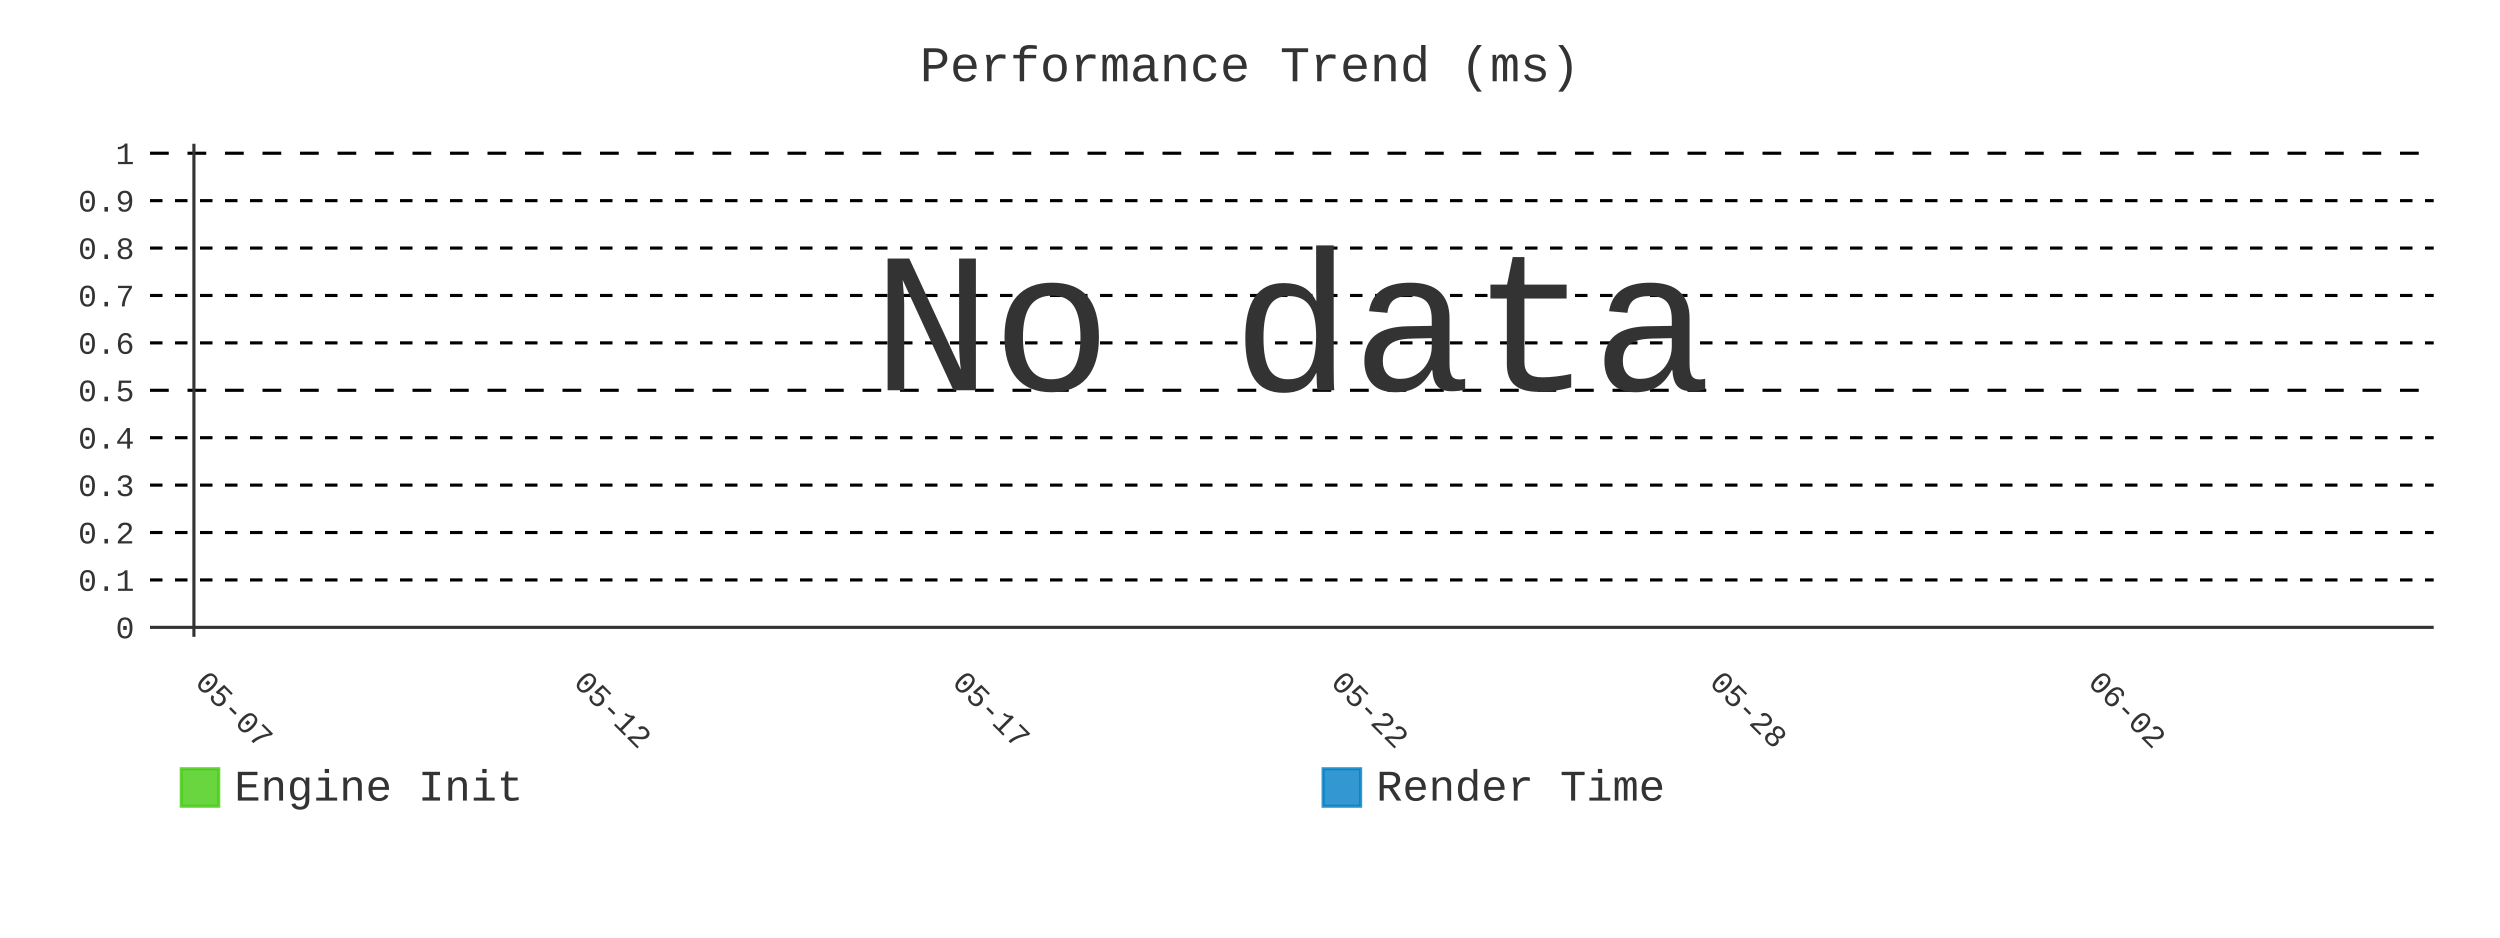
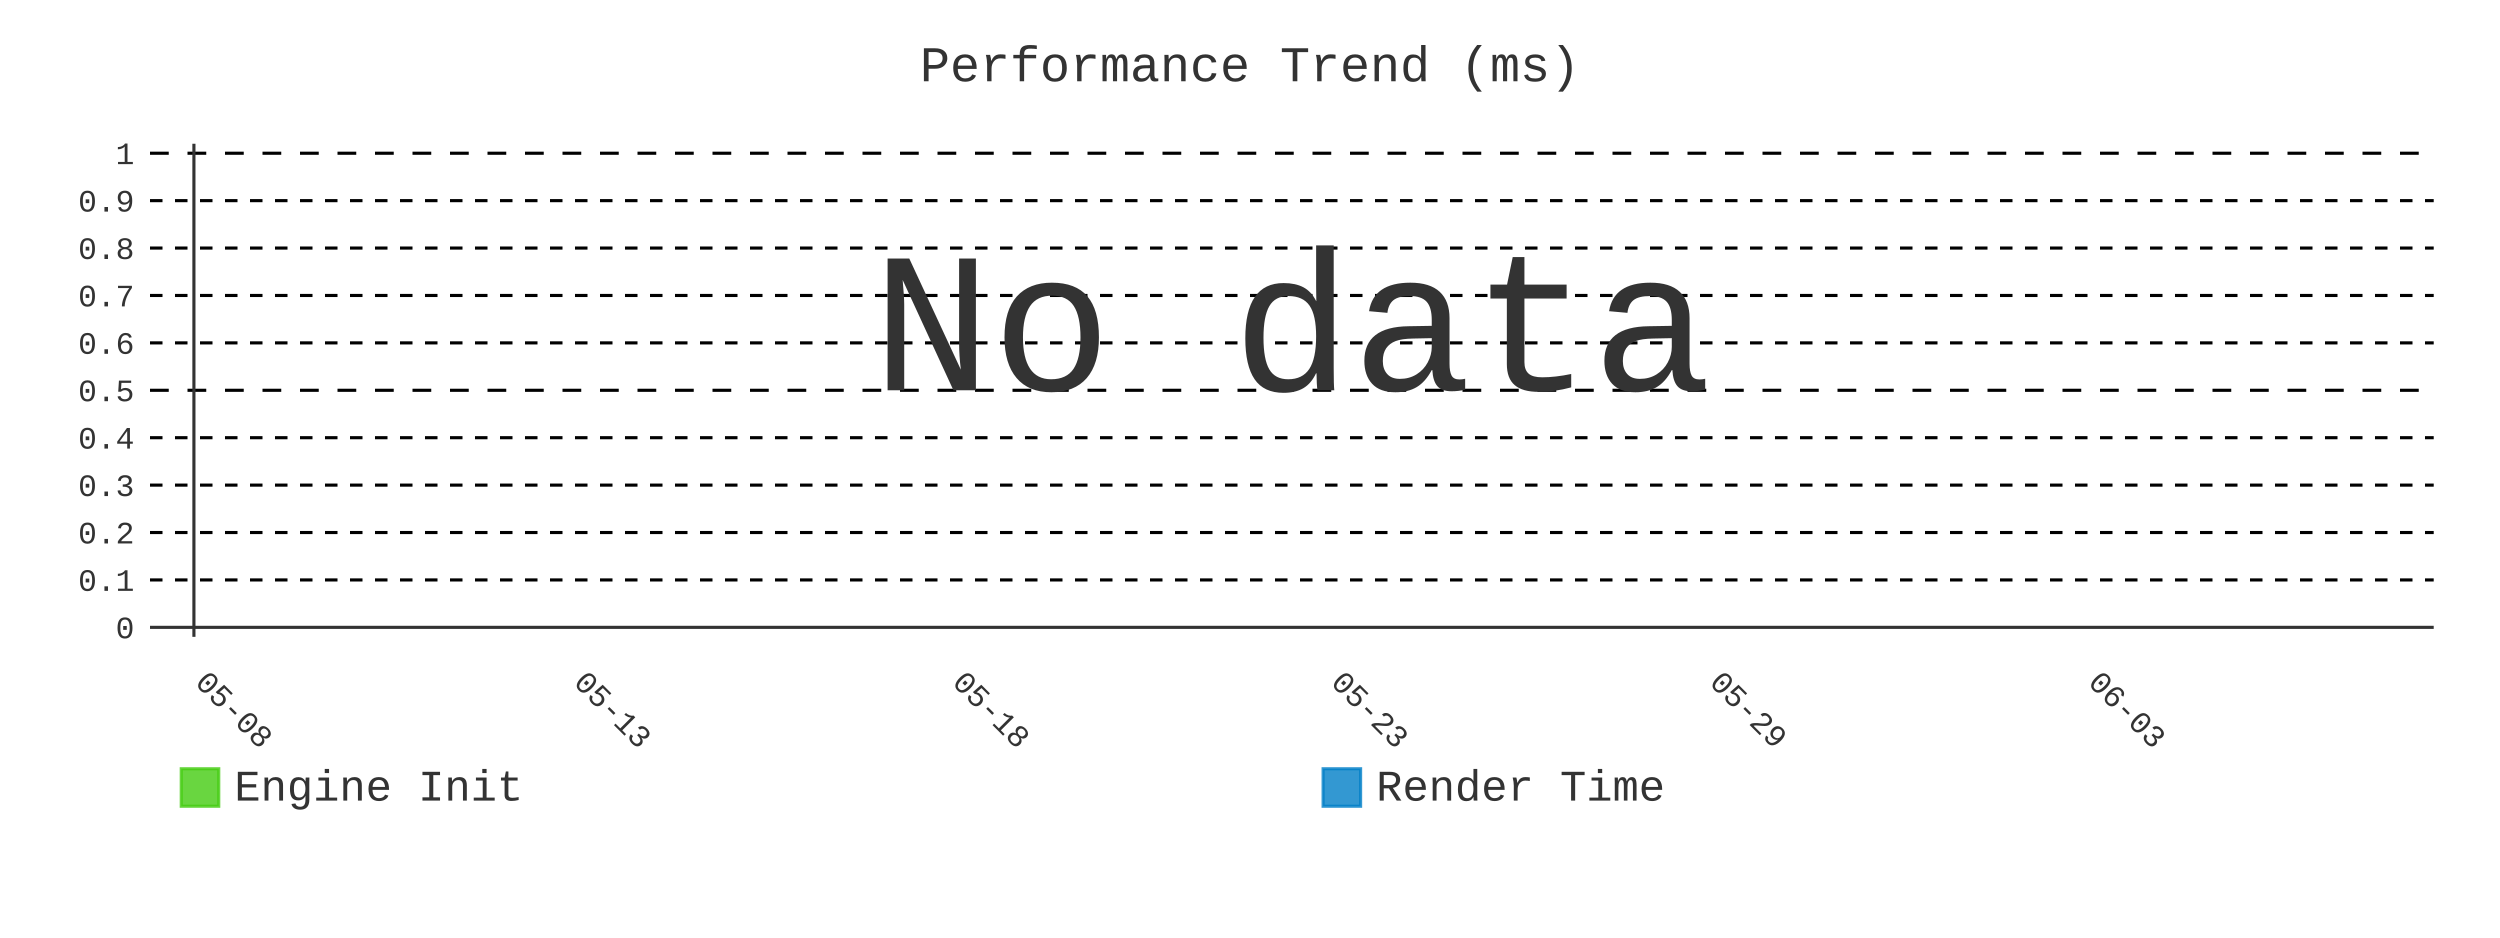
- <svg xmlns="http://www.w3.org/2000/svg" id="chart-e2c27927-3413-46c9-8d65-b636547dbe9b" class="pygal-chart" viewBox="0 0 800 300">
+ <svg xmlns="http://www.w3.org/2000/svg" id="chart-37a3c179-266d-4947-aebe-fc0fee0e3dc0" class="pygal-chart" viewBox="0 0 800 300">
  <defs>
-     <style type="text/css">#chart-e2c27927-3413-46c9-8d65-b636547dbe9b{-webkit-user-select:none;-webkit-font-smoothing:antialiased;font-family:Consolas,"Liberation Mono",Menlo,Courier,monospace}#chart-e2c27927-3413-46c9-8d65-b636547dbe9b .title{font-family:Consolas,"Liberation Mono",Menlo,Courier,monospace;font-size:16px}#chart-e2c27927-3413-46c9-8d65-b636547dbe9b .legends .legend text{font-family:Consolas,"Liberation Mono",Menlo,Courier,monospace;font-size:14px}#chart-e2c27927-3413-46c9-8d65-b636547dbe9b .axis text{font-family:Consolas,"Liberation Mono",Menlo,Courier,monospace;font-size:10px}#chart-e2c27927-3413-46c9-8d65-b636547dbe9b .axis text.major{font-family:Consolas,"Liberation Mono",Menlo,Courier,monospace;font-size:10px}#chart-e2c27927-3413-46c9-8d65-b636547dbe9b .text-overlay text.value{font-family:Consolas,"Liberation Mono",Menlo,Courier,monospace;font-size:16px}#chart-e2c27927-3413-46c9-8d65-b636547dbe9b .text-overlay text.label{font-family:Consolas,"Liberation Mono",Menlo,Courier,monospace;font-size:10px}#chart-e2c27927-3413-46c9-8d65-b636547dbe9b .tooltip{font-family:Consolas,"Liberation Mono",Menlo,Courier,monospace;font-size:14px}#chart-e2c27927-3413-46c9-8d65-b636547dbe9b text.no_data{font-family:Consolas,"Liberation Mono",Menlo,Courier,monospace;font-size:64px}
- #chart-e2c27927-3413-46c9-8d65-b636547dbe9b{background-color:transparent}#chart-e2c27927-3413-46c9-8d65-b636547dbe9b path,#chart-e2c27927-3413-46c9-8d65-b636547dbe9b line,#chart-e2c27927-3413-46c9-8d65-b636547dbe9b rect,#chart-e2c27927-3413-46c9-8d65-b636547dbe9b circle{-webkit-transition:400ms;-moz-transition:400ms;transition:400ms}#chart-e2c27927-3413-46c9-8d65-b636547dbe9b .graph &gt; .background{fill:transparent}#chart-e2c27927-3413-46c9-8d65-b636547dbe9b .plot &gt; .background{fill:transparent}#chart-e2c27927-3413-46c9-8d65-b636547dbe9b .graph{fill:#333}#chart-e2c27927-3413-46c9-8d65-b636547dbe9b text.no_data{fill:#333}#chart-e2c27927-3413-46c9-8d65-b636547dbe9b .title{fill:#333}#chart-e2c27927-3413-46c9-8d65-b636547dbe9b .legends .legend text{fill:#333}#chart-e2c27927-3413-46c9-8d65-b636547dbe9b .legends .legend:hover text{fill:#333}#chart-e2c27927-3413-46c9-8d65-b636547dbe9b .axis .line{stroke:#333}#chart-e2c27927-3413-46c9-8d65-b636547dbe9b .axis .guide.line{stroke:#666}#chart-e2c27927-3413-46c9-8d65-b636547dbe9b .axis .major.line{stroke:#333}#chart-e2c27927-3413-46c9-8d65-b636547dbe9b .axis text.major{fill:#333}#chart-e2c27927-3413-46c9-8d65-b636547dbe9b .axis.y .guides:hover .guide.line,#chart-e2c27927-3413-46c9-8d65-b636547dbe9b .line-graph .axis.x .guides:hover .guide.line,#chart-e2c27927-3413-46c9-8d65-b636547dbe9b .stackedline-graph .axis.x .guides:hover .guide.line,#chart-e2c27927-3413-46c9-8d65-b636547dbe9b .xy-graph .axis.x .guides:hover .guide.line{stroke:#333}#chart-e2c27927-3413-46c9-8d65-b636547dbe9b .axis .guides:hover text{fill:#333}#chart-e2c27927-3413-46c9-8d65-b636547dbe9b .reactive{fill-opacity:.8;stroke-opacity:.8;stroke-width:1}#chart-e2c27927-3413-46c9-8d65-b636547dbe9b .ci{stroke:#333}#chart-e2c27927-3413-46c9-8d65-b636547dbe9b .reactive.active,#chart-e2c27927-3413-46c9-8d65-b636547dbe9b .active .reactive{fill-opacity:.9;stroke-opacity:.9;stroke-width:4}#chart-e2c27927-3413-46c9-8d65-b636547dbe9b .ci .reactive.active{stroke-width:1.5}#chart-e2c27927-3413-46c9-8d65-b636547dbe9b .series text{fill:#333}#chart-e2c27927-3413-46c9-8d65-b636547dbe9b .tooltip rect{fill:transparent;stroke:#333;-webkit-transition:opacity 400ms;-moz-transition:opacity 400ms;transition:opacity 400ms}#chart-e2c27927-3413-46c9-8d65-b636547dbe9b .tooltip .label{fill:#333}#chart-e2c27927-3413-46c9-8d65-b636547dbe9b .tooltip .label{fill:#333}#chart-e2c27927-3413-46c9-8d65-b636547dbe9b .tooltip .legend{font-size:.8em;fill:#666}#chart-e2c27927-3413-46c9-8d65-b636547dbe9b .tooltip .x_label{font-size:.6em;fill:#333}#chart-e2c27927-3413-46c9-8d65-b636547dbe9b .tooltip .xlink{font-size:.5em;text-decoration:underline}#chart-e2c27927-3413-46c9-8d65-b636547dbe9b .tooltip .value{font-size:1.5em}#chart-e2c27927-3413-46c9-8d65-b636547dbe9b .bound{font-size:.5em}#chart-e2c27927-3413-46c9-8d65-b636547dbe9b .max-value{font-size:.75em;fill:#666}#chart-e2c27927-3413-46c9-8d65-b636547dbe9b .map-element{fill:transparent;stroke:#666 !important}#chart-e2c27927-3413-46c9-8d65-b636547dbe9b .map-element .reactive{fill-opacity:inherit;stroke-opacity:inherit}#chart-e2c27927-3413-46c9-8d65-b636547dbe9b .color-0,#chart-e2c27927-3413-46c9-8d65-b636547dbe9b .color-0 a:visited{stroke:#4c1;fill:#4c1}#chart-e2c27927-3413-46c9-8d65-b636547dbe9b .color-1,#chart-e2c27927-3413-46c9-8d65-b636547dbe9b .color-1 a:visited{stroke:#007ec6;fill:#007ec6}#chart-e2c27927-3413-46c9-8d65-b636547dbe9b .text-overlay .color-0 text{fill:black}#chart-e2c27927-3413-46c9-8d65-b636547dbe9b .text-overlay .color-1 text{fill:black}
- #chart-e2c27927-3413-46c9-8d65-b636547dbe9b text.no_data{text-anchor:middle}#chart-e2c27927-3413-46c9-8d65-b636547dbe9b .guide.line{fill:none}#chart-e2c27927-3413-46c9-8d65-b636547dbe9b .centered{text-anchor:middle}#chart-e2c27927-3413-46c9-8d65-b636547dbe9b .title{text-anchor:middle}#chart-e2c27927-3413-46c9-8d65-b636547dbe9b .legends .legend text{fill-opacity:1}#chart-e2c27927-3413-46c9-8d65-b636547dbe9b .axis.x text{text-anchor:middle}#chart-e2c27927-3413-46c9-8d65-b636547dbe9b .axis.x:not(.web) text[transform]{text-anchor:start}#chart-e2c27927-3413-46c9-8d65-b636547dbe9b .axis.x:not(.web) text[transform].backwards{text-anchor:end}#chart-e2c27927-3413-46c9-8d65-b636547dbe9b .axis.y text{text-anchor:end}#chart-e2c27927-3413-46c9-8d65-b636547dbe9b .axis.y text[transform].backwards{text-anchor:start}#chart-e2c27927-3413-46c9-8d65-b636547dbe9b .axis.y2 text{text-anchor:start}#chart-e2c27927-3413-46c9-8d65-b636547dbe9b .axis.y2 text[transform].backwards{text-anchor:end}#chart-e2c27927-3413-46c9-8d65-b636547dbe9b .axis .guide.line{stroke-dasharray:4,4;stroke:black}#chart-e2c27927-3413-46c9-8d65-b636547dbe9b .axis .major.guide.line{stroke-dasharray:6,6;stroke:black}#chart-e2c27927-3413-46c9-8d65-b636547dbe9b .horizontal .axis.y .guide.line,#chart-e2c27927-3413-46c9-8d65-b636547dbe9b .horizontal .axis.y2 .guide.line,#chart-e2c27927-3413-46c9-8d65-b636547dbe9b .vertical .axis.x .guide.line{opacity:0}#chart-e2c27927-3413-46c9-8d65-b636547dbe9b .horizontal .axis.always_show .guide.line,#chart-e2c27927-3413-46c9-8d65-b636547dbe9b .vertical .axis.always_show .guide.line{opacity:1 !important}#chart-e2c27927-3413-46c9-8d65-b636547dbe9b .axis.y .guides:hover .guide.line,#chart-e2c27927-3413-46c9-8d65-b636547dbe9b .axis.y2 .guides:hover .guide.line,#chart-e2c27927-3413-46c9-8d65-b636547dbe9b .axis.x .guides:hover .guide.line{opacity:1}#chart-e2c27927-3413-46c9-8d65-b636547dbe9b .axis .guides:hover text{opacity:1}#chart-e2c27927-3413-46c9-8d65-b636547dbe9b .nofill{fill:none}#chart-e2c27927-3413-46c9-8d65-b636547dbe9b .subtle-fill{fill-opacity:.2}#chart-e2c27927-3413-46c9-8d65-b636547dbe9b .dot{stroke-width:1px;fill-opacity:1;stroke-opacity:1}#chart-e2c27927-3413-46c9-8d65-b636547dbe9b .dot.active{stroke-width:5px}#chart-e2c27927-3413-46c9-8d65-b636547dbe9b .dot.negative{fill:transparent}#chart-e2c27927-3413-46c9-8d65-b636547dbe9b text,#chart-e2c27927-3413-46c9-8d65-b636547dbe9b tspan{stroke:none !important}#chart-e2c27927-3413-46c9-8d65-b636547dbe9b .series text.active{opacity:1}#chart-e2c27927-3413-46c9-8d65-b636547dbe9b .tooltip rect{fill-opacity:.95;stroke-width:.5}#chart-e2c27927-3413-46c9-8d65-b636547dbe9b .tooltip text{fill-opacity:1}#chart-e2c27927-3413-46c9-8d65-b636547dbe9b .showable{visibility:hidden}#chart-e2c27927-3413-46c9-8d65-b636547dbe9b .showable.shown{visibility:visible}#chart-e2c27927-3413-46c9-8d65-b636547dbe9b .gauge-background{fill:rgba(229,229,229,1);stroke:none}#chart-e2c27927-3413-46c9-8d65-b636547dbe9b .bg-lines{stroke:transparent;stroke-width:2px}</style>
+     <style type="text/css">#chart-37a3c179-266d-4947-aebe-fc0fee0e3dc0{-webkit-user-select:none;-webkit-font-smoothing:antialiased;font-family:Consolas,"Liberation Mono",Menlo,Courier,monospace}#chart-37a3c179-266d-4947-aebe-fc0fee0e3dc0 .title{font-family:Consolas,"Liberation Mono",Menlo,Courier,monospace;font-size:16px}#chart-37a3c179-266d-4947-aebe-fc0fee0e3dc0 .legends .legend text{font-family:Consolas,"Liberation Mono",Menlo,Courier,monospace;font-size:14px}#chart-37a3c179-266d-4947-aebe-fc0fee0e3dc0 .axis text{font-family:Consolas,"Liberation Mono",Menlo,Courier,monospace;font-size:10px}#chart-37a3c179-266d-4947-aebe-fc0fee0e3dc0 .axis text.major{font-family:Consolas,"Liberation Mono",Menlo,Courier,monospace;font-size:10px}#chart-37a3c179-266d-4947-aebe-fc0fee0e3dc0 .text-overlay text.value{font-family:Consolas,"Liberation Mono",Menlo,Courier,monospace;font-size:16px}#chart-37a3c179-266d-4947-aebe-fc0fee0e3dc0 .text-overlay text.label{font-family:Consolas,"Liberation Mono",Menlo,Courier,monospace;font-size:10px}#chart-37a3c179-266d-4947-aebe-fc0fee0e3dc0 .tooltip{font-family:Consolas,"Liberation Mono",Menlo,Courier,monospace;font-size:14px}#chart-37a3c179-266d-4947-aebe-fc0fee0e3dc0 text.no_data{font-family:Consolas,"Liberation Mono",Menlo,Courier,monospace;font-size:64px}
+ #chart-37a3c179-266d-4947-aebe-fc0fee0e3dc0{background-color:transparent}#chart-37a3c179-266d-4947-aebe-fc0fee0e3dc0 path,#chart-37a3c179-266d-4947-aebe-fc0fee0e3dc0 line,#chart-37a3c179-266d-4947-aebe-fc0fee0e3dc0 rect,#chart-37a3c179-266d-4947-aebe-fc0fee0e3dc0 circle{-webkit-transition:400ms;-moz-transition:400ms;transition:400ms}#chart-37a3c179-266d-4947-aebe-fc0fee0e3dc0 .graph &gt; .background{fill:transparent}#chart-37a3c179-266d-4947-aebe-fc0fee0e3dc0 .plot &gt; .background{fill:transparent}#chart-37a3c179-266d-4947-aebe-fc0fee0e3dc0 .graph{fill:#333}#chart-37a3c179-266d-4947-aebe-fc0fee0e3dc0 text.no_data{fill:#333}#chart-37a3c179-266d-4947-aebe-fc0fee0e3dc0 .title{fill:#333}#chart-37a3c179-266d-4947-aebe-fc0fee0e3dc0 .legends .legend text{fill:#333}#chart-37a3c179-266d-4947-aebe-fc0fee0e3dc0 .legends .legend:hover text{fill:#333}#chart-37a3c179-266d-4947-aebe-fc0fee0e3dc0 .axis .line{stroke:#333}#chart-37a3c179-266d-4947-aebe-fc0fee0e3dc0 .axis .guide.line{stroke:#666}#chart-37a3c179-266d-4947-aebe-fc0fee0e3dc0 .axis .major.line{stroke:#333}#chart-37a3c179-266d-4947-aebe-fc0fee0e3dc0 .axis text.major{fill:#333}#chart-37a3c179-266d-4947-aebe-fc0fee0e3dc0 .axis.y .guides:hover .guide.line,#chart-37a3c179-266d-4947-aebe-fc0fee0e3dc0 .line-graph .axis.x .guides:hover .guide.line,#chart-37a3c179-266d-4947-aebe-fc0fee0e3dc0 .stackedline-graph .axis.x .guides:hover .guide.line,#chart-37a3c179-266d-4947-aebe-fc0fee0e3dc0 .xy-graph .axis.x .guides:hover .guide.line{stroke:#333}#chart-37a3c179-266d-4947-aebe-fc0fee0e3dc0 .axis .guides:hover text{fill:#333}#chart-37a3c179-266d-4947-aebe-fc0fee0e3dc0 .reactive{fill-opacity:.8;stroke-opacity:.8;stroke-width:1}#chart-37a3c179-266d-4947-aebe-fc0fee0e3dc0 .ci{stroke:#333}#chart-37a3c179-266d-4947-aebe-fc0fee0e3dc0 .reactive.active,#chart-37a3c179-266d-4947-aebe-fc0fee0e3dc0 .active .reactive{fill-opacity:.9;stroke-opacity:.9;stroke-width:4}#chart-37a3c179-266d-4947-aebe-fc0fee0e3dc0 .ci .reactive.active{stroke-width:1.5}#chart-37a3c179-266d-4947-aebe-fc0fee0e3dc0 .series text{fill:#333}#chart-37a3c179-266d-4947-aebe-fc0fee0e3dc0 .tooltip rect{fill:transparent;stroke:#333;-webkit-transition:opacity 400ms;-moz-transition:opacity 400ms;transition:opacity 400ms}#chart-37a3c179-266d-4947-aebe-fc0fee0e3dc0 .tooltip .label{fill:#333}#chart-37a3c179-266d-4947-aebe-fc0fee0e3dc0 .tooltip .label{fill:#333}#chart-37a3c179-266d-4947-aebe-fc0fee0e3dc0 .tooltip .legend{font-size:.8em;fill:#666}#chart-37a3c179-266d-4947-aebe-fc0fee0e3dc0 .tooltip .x_label{font-size:.6em;fill:#333}#chart-37a3c179-266d-4947-aebe-fc0fee0e3dc0 .tooltip .xlink{font-size:.5em;text-decoration:underline}#chart-37a3c179-266d-4947-aebe-fc0fee0e3dc0 .tooltip .value{font-size:1.5em}#chart-37a3c179-266d-4947-aebe-fc0fee0e3dc0 .bound{font-size:.5em}#chart-37a3c179-266d-4947-aebe-fc0fee0e3dc0 .max-value{font-size:.75em;fill:#666}#chart-37a3c179-266d-4947-aebe-fc0fee0e3dc0 .map-element{fill:transparent;stroke:#666 !important}#chart-37a3c179-266d-4947-aebe-fc0fee0e3dc0 .map-element .reactive{fill-opacity:inherit;stroke-opacity:inherit}#chart-37a3c179-266d-4947-aebe-fc0fee0e3dc0 .color-0,#chart-37a3c179-266d-4947-aebe-fc0fee0e3dc0 .color-0 a:visited{stroke:#4c1;fill:#4c1}#chart-37a3c179-266d-4947-aebe-fc0fee0e3dc0 .color-1,#chart-37a3c179-266d-4947-aebe-fc0fee0e3dc0 .color-1 a:visited{stroke:#007ec6;fill:#007ec6}#chart-37a3c179-266d-4947-aebe-fc0fee0e3dc0 .text-overlay .color-0 text{fill:black}#chart-37a3c179-266d-4947-aebe-fc0fee0e3dc0 .text-overlay .color-1 text{fill:black}
+ #chart-37a3c179-266d-4947-aebe-fc0fee0e3dc0 text.no_data{text-anchor:middle}#chart-37a3c179-266d-4947-aebe-fc0fee0e3dc0 .guide.line{fill:none}#chart-37a3c179-266d-4947-aebe-fc0fee0e3dc0 .centered{text-anchor:middle}#chart-37a3c179-266d-4947-aebe-fc0fee0e3dc0 .title{text-anchor:middle}#chart-37a3c179-266d-4947-aebe-fc0fee0e3dc0 .legends .legend text{fill-opacity:1}#chart-37a3c179-266d-4947-aebe-fc0fee0e3dc0 .axis.x text{text-anchor:middle}#chart-37a3c179-266d-4947-aebe-fc0fee0e3dc0 .axis.x:not(.web) text[transform]{text-anchor:start}#chart-37a3c179-266d-4947-aebe-fc0fee0e3dc0 .axis.x:not(.web) text[transform].backwards{text-anchor:end}#chart-37a3c179-266d-4947-aebe-fc0fee0e3dc0 .axis.y text{text-anchor:end}#chart-37a3c179-266d-4947-aebe-fc0fee0e3dc0 .axis.y text[transform].backwards{text-anchor:start}#chart-37a3c179-266d-4947-aebe-fc0fee0e3dc0 .axis.y2 text{text-anchor:start}#chart-37a3c179-266d-4947-aebe-fc0fee0e3dc0 .axis.y2 text[transform].backwards{text-anchor:end}#chart-37a3c179-266d-4947-aebe-fc0fee0e3dc0 .axis .guide.line{stroke-dasharray:4,4;stroke:black}#chart-37a3c179-266d-4947-aebe-fc0fee0e3dc0 .axis .major.guide.line{stroke-dasharray:6,6;stroke:black}#chart-37a3c179-266d-4947-aebe-fc0fee0e3dc0 .horizontal .axis.y .guide.line,#chart-37a3c179-266d-4947-aebe-fc0fee0e3dc0 .horizontal .axis.y2 .guide.line,#chart-37a3c179-266d-4947-aebe-fc0fee0e3dc0 .vertical .axis.x .guide.line{opacity:0}#chart-37a3c179-266d-4947-aebe-fc0fee0e3dc0 .horizontal .axis.always_show .guide.line,#chart-37a3c179-266d-4947-aebe-fc0fee0e3dc0 .vertical .axis.always_show .guide.line{opacity:1 !important}#chart-37a3c179-266d-4947-aebe-fc0fee0e3dc0 .axis.y .guides:hover .guide.line,#chart-37a3c179-266d-4947-aebe-fc0fee0e3dc0 .axis.y2 .guides:hover .guide.line,#chart-37a3c179-266d-4947-aebe-fc0fee0e3dc0 .axis.x .guides:hover .guide.line{opacity:1}#chart-37a3c179-266d-4947-aebe-fc0fee0e3dc0 .axis .guides:hover text{opacity:1}#chart-37a3c179-266d-4947-aebe-fc0fee0e3dc0 .nofill{fill:none}#chart-37a3c179-266d-4947-aebe-fc0fee0e3dc0 .subtle-fill{fill-opacity:.2}#chart-37a3c179-266d-4947-aebe-fc0fee0e3dc0 .dot{stroke-width:1px;fill-opacity:1;stroke-opacity:1}#chart-37a3c179-266d-4947-aebe-fc0fee0e3dc0 .dot.active{stroke-width:5px}#chart-37a3c179-266d-4947-aebe-fc0fee0e3dc0 .dot.negative{fill:transparent}#chart-37a3c179-266d-4947-aebe-fc0fee0e3dc0 text,#chart-37a3c179-266d-4947-aebe-fc0fee0e3dc0 tspan{stroke:none !important}#chart-37a3c179-266d-4947-aebe-fc0fee0e3dc0 .series text.active{opacity:1}#chart-37a3c179-266d-4947-aebe-fc0fee0e3dc0 .tooltip rect{fill-opacity:.95;stroke-width:.5}#chart-37a3c179-266d-4947-aebe-fc0fee0e3dc0 .tooltip text{fill-opacity:1}#chart-37a3c179-266d-4947-aebe-fc0fee0e3dc0 .showable{visibility:hidden}#chart-37a3c179-266d-4947-aebe-fc0fee0e3dc0 .showable.shown{visibility:visible}#chart-37a3c179-266d-4947-aebe-fc0fee0e3dc0 .gauge-background{fill:rgba(229,229,229,1);stroke:none}#chart-37a3c179-266d-4947-aebe-fc0fee0e3dc0 .bg-lines{stroke:transparent;stroke-width:2px}</style>
  </defs>
  <g class="graph line-graph vertical">
    <rect x="0" y="0" width="800" height="300" class="background" />
    <g transform="translate(48, 46)" class="plot">
      <rect x="0" y="0" width="730.787" height="157.787" class="background" />
      <g class="axis y always_show">
        <g class="guides">
          <path d="M0 154.752 h730.787" class="axis major line" />
          <text x="-5" y="158.252" class="major">0</text>
        </g>
        <g class="guides">
          <path d="M0 139.581 h730.787" class="guide line" />
          <text x="-5" y="143.081" class="">0.1</text>
        </g>
        <g class="guides">
          <path d="M0 124.409 h730.787" class="guide line" />
          <text x="-5" y="127.909" class="">0.2</text>
        </g>
        <g class="guides">
          <path d="M0 109.237 h730.787" class="guide line" />
          <text x="-5" y="112.737" class="">0.3</text>
        </g>
        <g class="guides">
          <path d="M0 94.065 h730.787" class="guide line" />
          <text x="-5" y="97.565" class="">0.4</text>
        </g>
        <g class="guides">
          <path d="M0 78.893 h730.787" class="major guide line" />
          <text x="-5" y="82.393" class="major">0.5</text>
        </g>
        <g class="guides">
          <path d="M0 63.722 h730.787" class="guide line" />
          <text x="-5" y="67.222" class="">0.6</text>
        </g>
        <g class="guides">
          <path d="M0 48.55 h730.787" class="guide line" />
          <text x="-5" y="52.05" class="">0.7</text>
        </g>
        <g class="guides">
          <path d="M0 33.378 h730.787" class="guide line" />
          <text x="-5" y="36.878" class="">0.8</text>
        </g>
        <g class="guides">
          <path d="M0 18.206 h730.787" class="guide line" />
          <text x="-5" y="21.706" class="">0.9</text>
        </g>
        <g class="guides">
          <path d="M0 3.034 h730.787" class="major guide line" />
          <text x="-5" y="6.534" class="major">1</text>
        </g>
      </g>
      <g class="axis x">
        <g class="guides">
          <path d="M14.054 0 v157.787" class="major line" />
-           <text x="14.054" y="172.787" class="major" transform="rotate(45 14.05359 172.7868)">05-07</text>
+           <text x="14.054" y="172.787" class="major" transform="rotate(45 14.05359 172.7868)">05-08</text>
        </g>
        <g class="guides">
          <path d="M135.205 0 v157.787" class="major guide line" />
-           <text x="135.205" y="172.787" class="major" transform="rotate(45 135.2052 172.7868)">05-12</text>
+           <text x="135.205" y="172.787" class="major" transform="rotate(45 135.2052 172.7868)">05-13</text>
        </g>
        <g class="guides">
          <path d="M256.357 0 v157.787" class="major guide line" />
-           <text x="256.357" y="172.787" class="major" transform="rotate(45 256.3569 172.7868)">05-17</text>
+           <text x="256.357" y="172.787" class="major" transform="rotate(45 256.3569 172.7868)">05-18</text>
        </g>
        <g class="guides">
          <path d="M377.509 0 v157.787" class="major guide line" />
-           <text x="377.509" y="172.787" class="major" transform="rotate(45 377.5086 172.7868)">05-22</text>
+           <text x="377.509" y="172.787" class="major" transform="rotate(45 377.5086 172.7868)">05-23</text>
        </g>
        <g class="guides">
          <path d="M498.66 0 v157.787" class="major guide line" />
-           <text x="498.66" y="172.787" class="major" transform="rotate(45 498.6602 172.7868)">05-28</text>
+           <text x="498.66" y="172.787" class="major" transform="rotate(45 498.6602 172.7868)">05-29</text>
        </g>
        <g class="guides">
          <path d="M619.812 0 v157.787" class="major guide line" />
-           <text x="619.812" y="172.787" class="major" transform="rotate(45 619.8119 172.7868)">06-02</text>
+           <text x="619.812" y="172.787" class="major" transform="rotate(45 619.8119 172.7868)">06-03</text>
        </g>
      </g>
    </g>
    <g class="titles">
      <text x="400.0" y="26" class="title plot_title">Performance Trend (ms)</text>
    </g>
    <g transform="translate(48, 46)" class="plot overlay" />
    <g transform="translate(48, 46)" class="plot text-overlay">
      <text x="365.393" y="78.893" class="no_data">No data</text>
    </g>
    <g transform="translate(48, 46)" class="plot tooltip-overlay">
      <g transform="translate(0 0)" style="opacity: 0" class="tooltip">
        <rect rx="0" ry="0" width="0" height="0" class="tooltip-box" />
        <g class="text" />
      </g>
    </g>
    <g transform="translate(58, 245)" class="legends">
      <g id="activate-serie-0" class="legend reactive activate-serie">
        <rect x="0.0" y="1.0" width="12" height="12" class="color-0 reactive" />
        <text x="17.0" y="11.2">Engine Init</text>
      </g>
      <g id="activate-serie-1" class="legend reactive activate-serie">
        <rect x="365.393" y="1.0" width="12" height="12" class="color-1 reactive" />
        <text x="382.393" y="11.2">Render Time</text>
      </g>
    </g>
  </g>
</svg>
